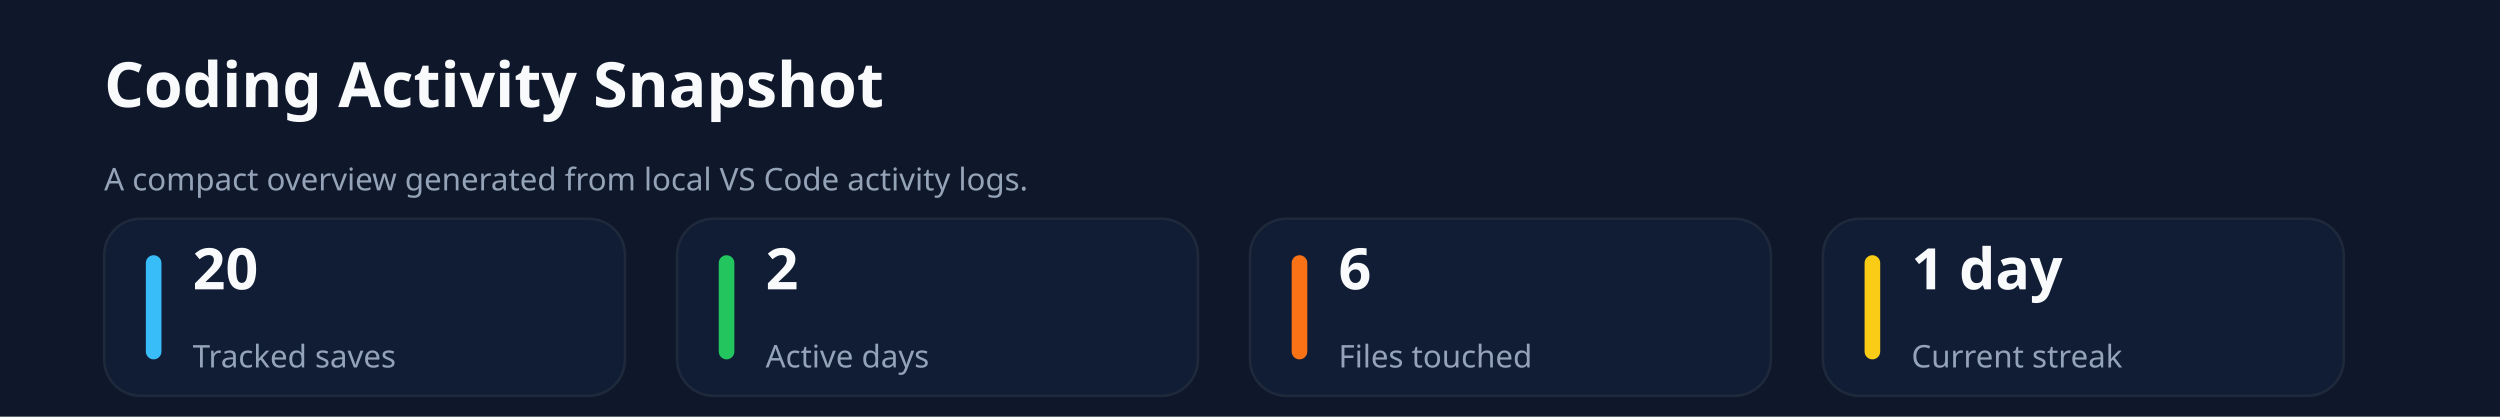
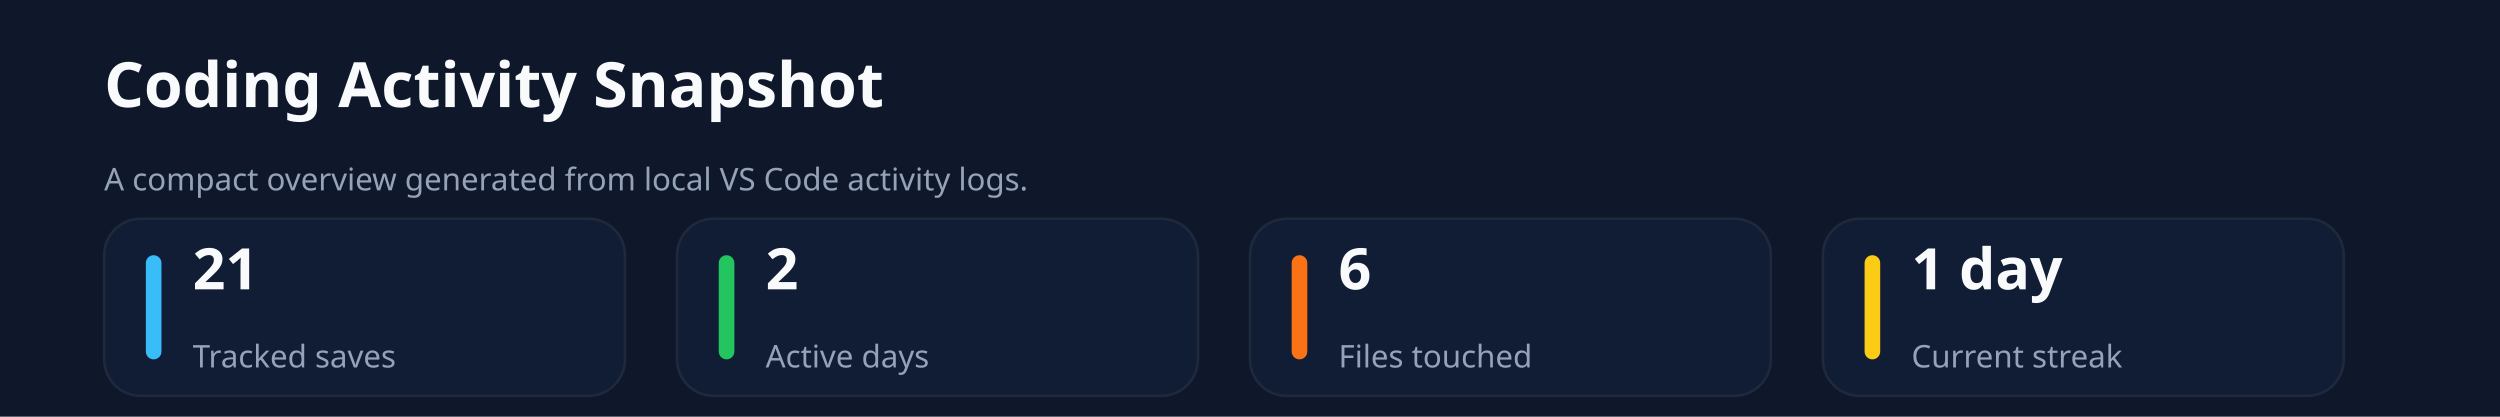
<svg xmlns="http://www.w3.org/2000/svg" xmlns:ns1="http://svgjs.dev/svgjs" version="1.1" width="960" height="160" viewBox="0 0 960 160">
  <rect width="960" height="160" fill="#0f172a" />
  <text x="40" y="41.102" font-size="24" font-family="Segoe UI" font-weight="700" fill="#f8fafc" ns1:data="{&quot;leading&quot;:&quot;1.3&quot;}">
    <tspan dy="0" x="40" ns1:data="{&quot;newLined&quot;:true}">Coding Activity Snapshot</tspan>
  </text>
  <text x="40" y="73.102" font-size="12" font-family="Segoe UI" fill="#94a3b8" ns1:data="{&quot;leading&quot;:&quot;1.3&quot;}">
    <tspan dy="0" x="40" ns1:data="{&quot;newLined&quot;:true}">A compact overview generated from local VS Code activity logs.</tspan>
  </text>
  <rect width="200" height="68" x="40" y="84" rx="14" ry="14" fill="#111c35" stroke-width="1" stroke="#1e293b" />
  <rect width="6" height="40" x="56" y="98" rx="3" ry="3" fill="#38bdf8" />
  <text x="74" y="111.102" font-size="22" font-family="Segoe UI" font-weight="700" fill="#f8fafc" ns1:data="{&quot;leading&quot;:&quot;1.3&quot;}">
-     <tspan dy="0" x="74" ns1:data="{&quot;newLined&quot;:true}">20</tspan>
+     <tspan dy="0" x="74" ns1:data="{&quot;newLined&quot;:true}">21</tspan>
  </text>
  <text x="74" y="141.102" font-size="12" font-family="Segoe UI" fill="#94a3b8" ns1:data="{&quot;leading&quot;:&quot;1.3&quot;}">
    <tspan dy="0" x="74" ns1:data="{&quot;newLined&quot;:true}">Tracked saves</tspan>
  </text>
  <rect width="200" height="68" x="260" y="84" rx="14" ry="14" fill="#111c35" stroke-width="1" stroke="#1e293b" />
  <rect width="6" height="40" x="276" y="98" rx="3" ry="3" fill="#22c55e" />
  <text x="294" y="111.102" font-size="22" font-family="Segoe UI" font-weight="700" fill="#f8fafc" ns1:data="{&quot;leading&quot;:&quot;1.3&quot;}">
    <tspan dy="0" x="294" ns1:data="{&quot;newLined&quot;:true}">2</tspan>
  </text>
  <text x="294" y="141.102" font-size="12" font-family="Segoe UI" fill="#94a3b8" ns1:data="{&quot;leading&quot;:&quot;1.3&quot;}">
    <tspan dy="0" x="294" ns1:data="{&quot;newLined&quot;:true}">Active days</tspan>
  </text>
  <rect width="200" height="68" x="480" y="84" rx="14" ry="14" fill="#111c35" stroke-width="1" stroke="#1e293b" />
  <rect width="6" height="40" x="496" y="98" rx="3" ry="3" fill="#f97316" />
  <text x="514" y="111.102" font-size="22" font-family="Segoe UI" font-weight="700" fill="#f8fafc" ns1:data="{&quot;leading&quot;:&quot;1.3&quot;}">
    <tspan dy="0" x="514" ns1:data="{&quot;newLined&quot;:true}">6</tspan>
  </text>
  <text x="514" y="141.102" font-size="12" font-family="Segoe UI" fill="#94a3b8" ns1:data="{&quot;leading&quot;:&quot;1.3&quot;}">
    <tspan dy="0" x="514" ns1:data="{&quot;newLined&quot;:true}">Files touched</tspan>
  </text>
  <rect width="200" height="68" x="700" y="84" rx="14" ry="14" fill="#111c35" stroke-width="1" stroke="#1e293b" />
  <rect width="6" height="40" x="716" y="98" rx="3" ry="3" fill="#facc15" />
  <text x="734" y="111.102" font-size="22" font-family="Segoe UI" font-weight="700" fill="#f8fafc" ns1:data="{&quot;leading&quot;:&quot;1.3&quot;}">
    <tspan dy="0" x="734" ns1:data="{&quot;newLined&quot;:true}">1 day</tspan>
  </text>
  <text x="734" y="141.102" font-size="12" font-family="Segoe UI" fill="#94a3b8" ns1:data="{&quot;leading&quot;:&quot;1.3&quot;}">
    <tspan dy="0" x="734" ns1:data="{&quot;newLined&quot;:true}">Current streak</tspan>
  </text>
</svg>
